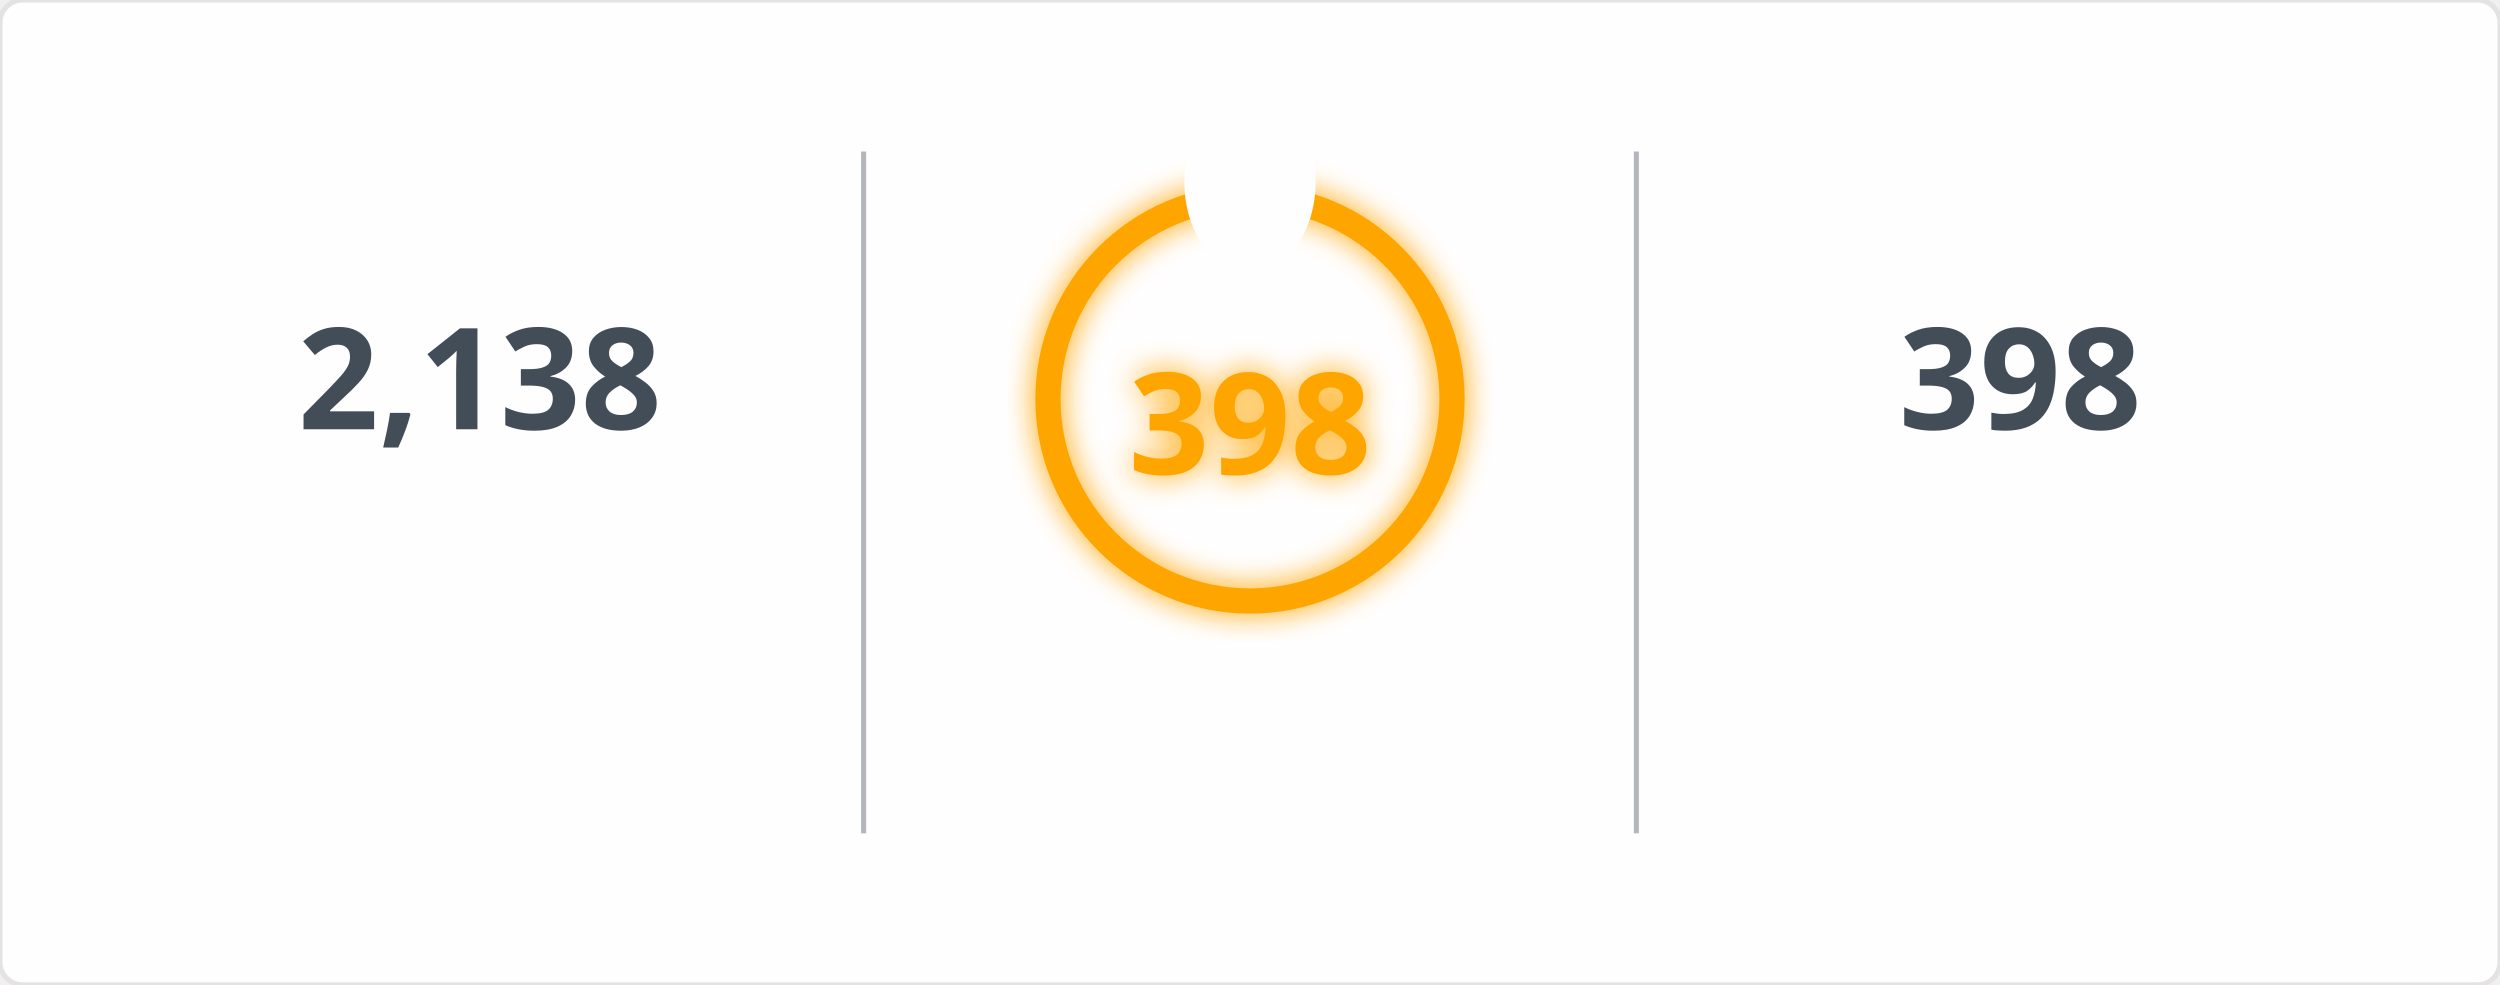
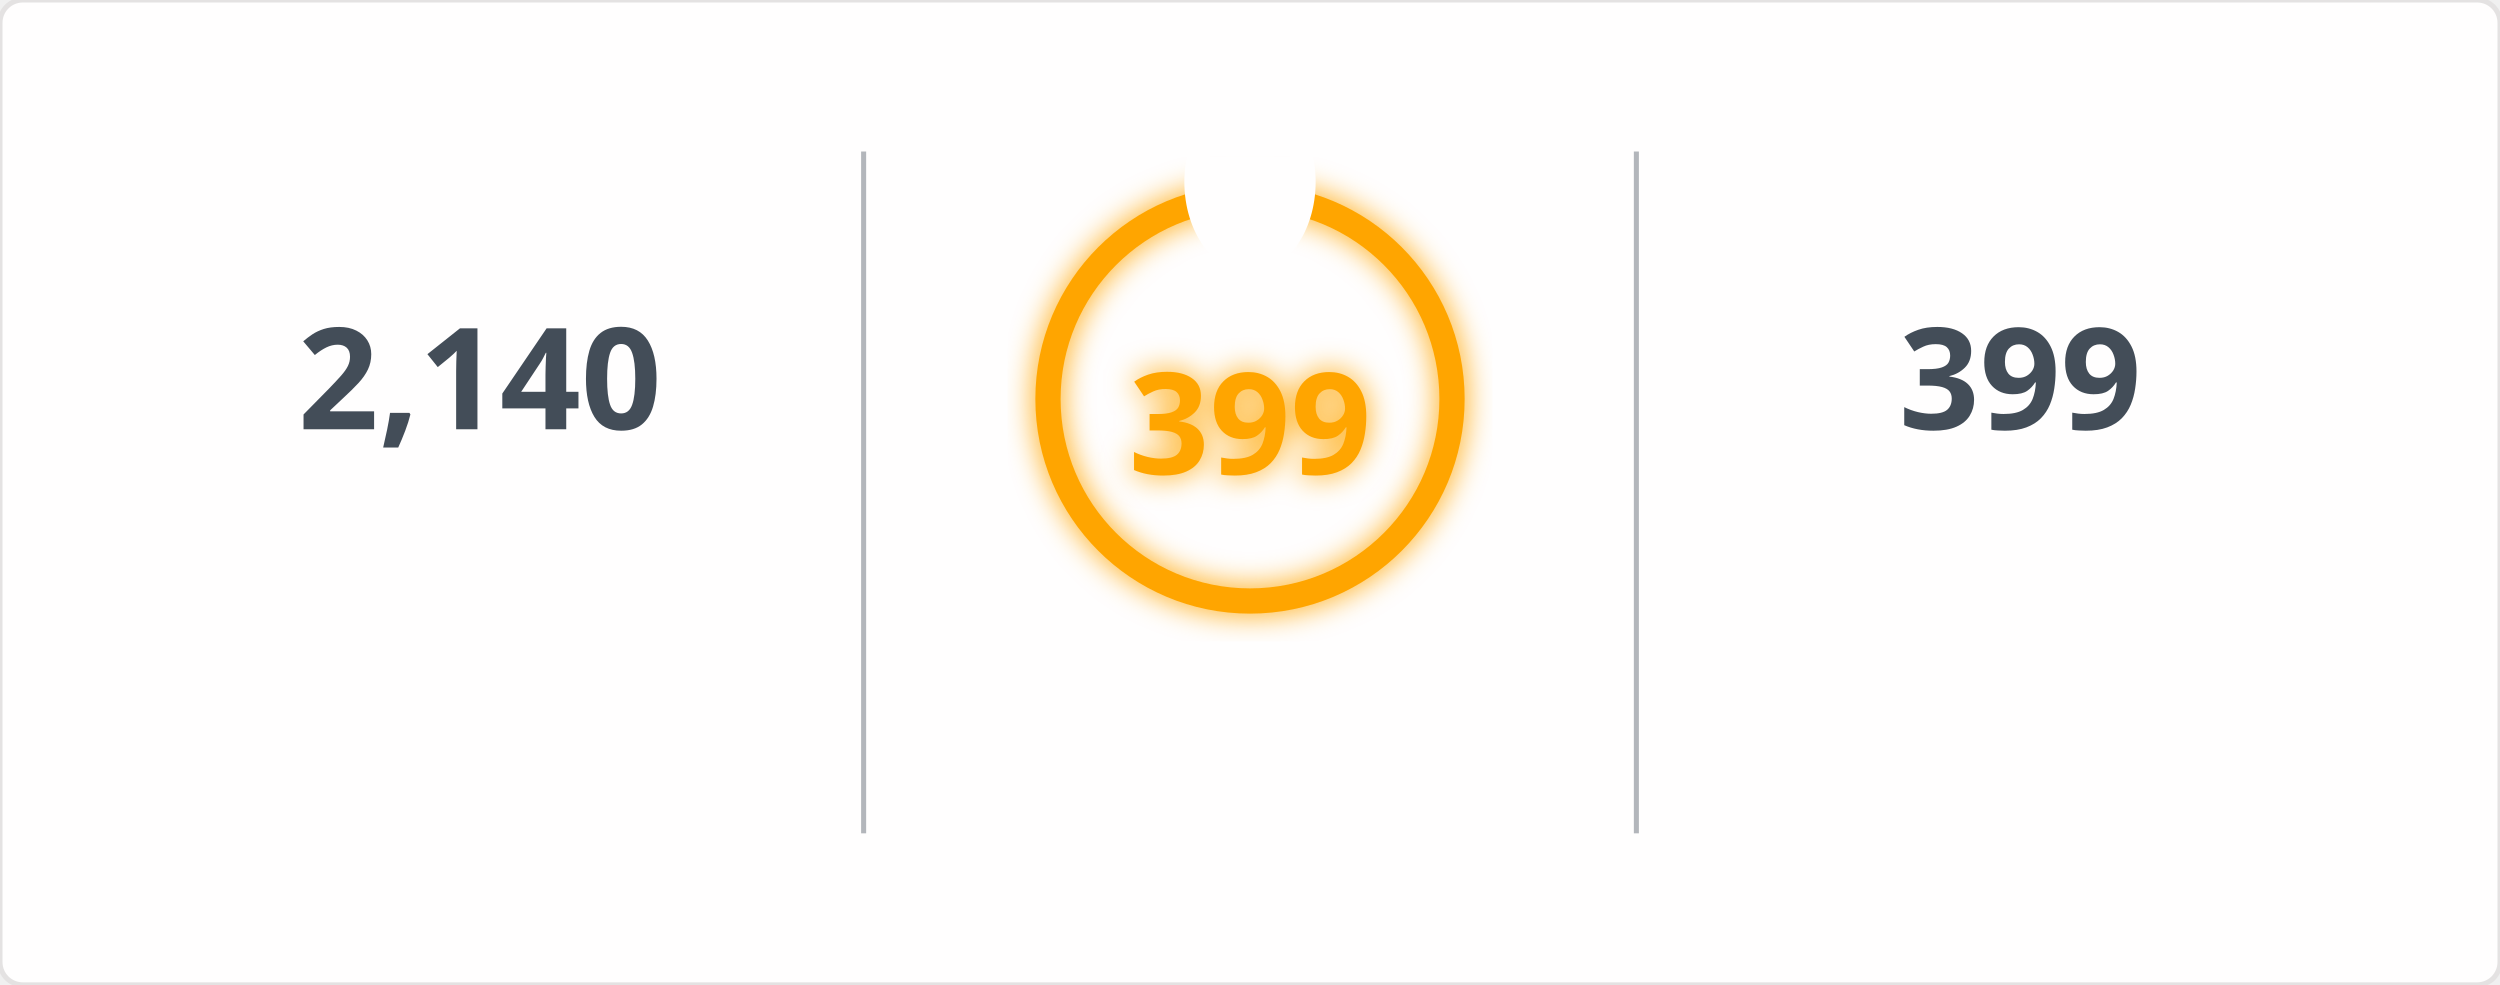
<svg xmlns="http://www.w3.org/2000/svg" width="495" height="195" viewBox="0 0 495 195">
  <defs>
    <filter id="glow" x="-50%" y="-50%" width="200%" height="200%">
      <feGaussianBlur in="SourceGraphic" stdDeviation="3" result="blur" />
      <feMerge>
        <feMergeNode in="blur" />
        <feMergeNode in="SourceGraphic" />
      </feMerge>
    </filter>
    <mask id="mask_out_ring_behind_fire">
      <rect width="495" height="195" fill="white" />
      <ellipse cx="247.5" cy="36" rx="13" ry="18" fill="black" />
    </mask>
  </defs>
  <style>
        @keyframes fadein {
          0% { opacity: 0; }
          100% { opacity: 1; }
        }
        @keyframes glowPulse {
          0% { opacity: 0.6; }
          50% { opacity: 1; }
          100% { opacity: 0.6; }
        }
        @keyframes currstreak {
          0% { font-size: 3px; opacity: 0.2; }
          80% { font-size: 34px; opacity: 1; }
          100% { font-size: 28px; opacity: 1; }
        }
        .header-fire { font: 600 20px 'Segoe UI', Ubuntu, Sans-Serif; fill: orange; filter: url(#glow); animation: glowPulse 2s infinite; }
        .header-text { font: 600 20px 'Segoe UI', Ubuntu, Sans-Serif; fill: black; }
        .stat { font: 700 28px 'Segoe UI', Ubuntu, Sans-Serif; fill: #434d58; text-anchor: middle; animation: fadein 0.6s forwards; }
        .label { font: 400 14px 'Segoe UI', Ubuntu, Sans-Serif; fill: #434d58; text-anchor: middle; opacity: 0; animation: fadein 0.8s forwards; }
        .range { font: 400 12px 'Segoe UI', Ubuntu, Sans-Serif; fill: #434d58; text-anchor: middle; opacity: 0; animation: fadein 1s forwards; }
        .circle-label { font: 700 28px 'Segoe UI', Ubuntu, Sans-Serif; fill: orange; text-anchor: middle; dominant-baseline: middle; filter: url(#glow); animation: currstreak 0.6s forwards; }
        .ring { stroke: orange; filter: url(#glow); animation: glowPulse 2s infinite; }
        .divider { stroke: #434d58; stroke-opacity: 0.4; stroke-width: 1; }
      </style>
  <rect width="100%" height="100%" fill="#fffefe" stroke="#e4e2e2" rx="4.5" />
  <line x1="171" y1="30" x2="171" y2="165" class="divider" />
  <line x1="324" y1="30" x2="324" y2="165" class="divider" />
-   <text x="95" y="85" class="stat">2,138</text>
+   <text x="95" y="85" class="stat">2,140</text>
  <text x="95" y="115" class="label">Total Contributions</text>
  <text x="95" y="145" class="range">Jul 10, 2023 - Present</text>
  <g mask="url(#mask_out_ring_behind_fire)">
    <circle cx="247.5" cy="79" r="40" stroke-width="5" class="ring" fill="none" />
  </g>
  <g transform="translate(247.5, 23.5)" style="opacity: 0; animation: fadein 0.5s linear forwards 0.6s">
    <path d="M -12 -0.5 L 15 -0.5 L 15 23.5 L -12 23.5 Z" fill="none" />
    <path d="M 1.5 0.67 C 1.5 0.67 2.24 3.32 2.24 5.47 C 2.24 7.53 0.89 9.2 -1.17 9.2 C -3.23 9.2 -4.79 7.53 -4.79 5.47 L -4.76 5.11 C -6.78 7.51 -8 10.62 -8 13.99 C -8 18.41 -4.42 22 0 22 C 4.42 22 8 18.41 8 13.99 C 8 8.6 5.41 3.79 1.5 0.67 Z M -0.29 19 C -2.07 19 -3.51 17.6 -3.51 15.86 C -3.51 14.24 -2.46 13.1 -0.7 12.74 C 1.07 12.38 2.9 11.53 3.92 10.16 C 4.31 11.45 4.51 12.81 4.51 14.2 C 4.51 16.85 2.36 19 -0.29 19 Z" fill="orange" filter="url(#glow)" />
  </g>
-   <text x="247.5" y="84" class="circle-label">398</text>
+   <text x="247.5" y="84" class="circle-label">399</text>
  <text x="247.5" y="144" class="label" style="fill: orange">Current Streak</text>
-   <text x="247.5" y="168" class="range">Jun 24, 2025 - Jul 26</text>
-   <text x="400" y="85" class="stat">398</text>
+   <text x="247.5" y="168" class="range">Jun 24, 2025 - Jul 27</text>
+   <text x="400" y="85" class="stat">399</text>
  <text x="400" y="115" class="label">Longest Streak</text>
-   <text x="400" y="145" class="range">Jun 24, 2025 - Jul 26</text>
+   <text x="400" y="145" class="range">Jun 24, 2025 - Jul 27</text>
</svg>
